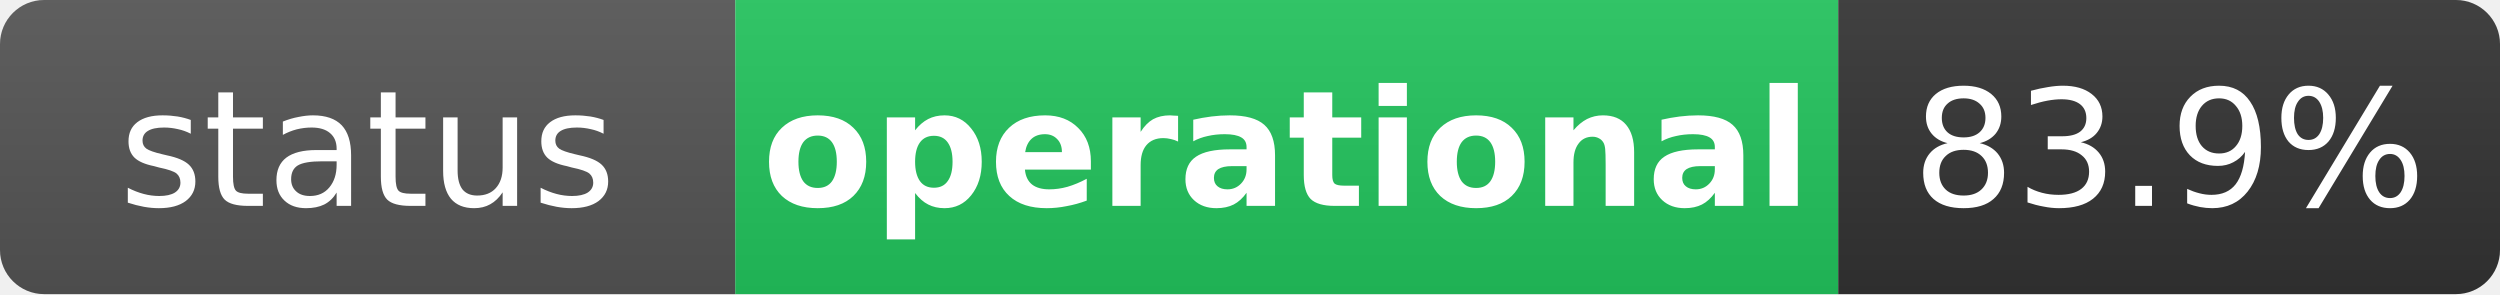
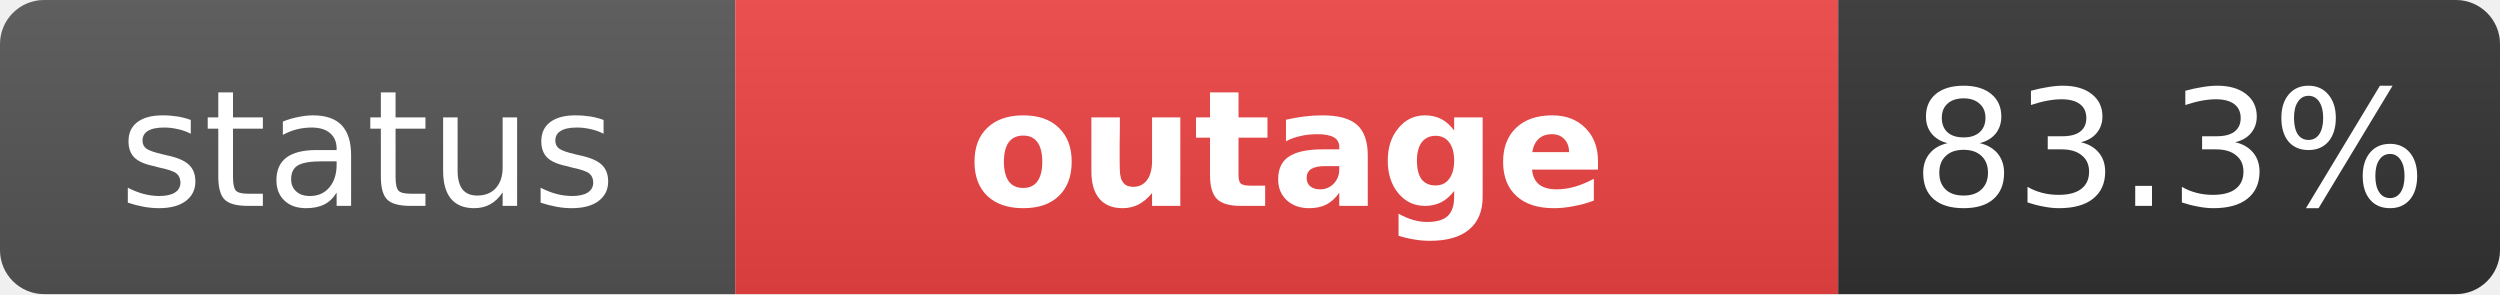
- <svg xmlns="http://www.w3.org/2000/svg" width="170" height="20" role="img" aria-label="status: operational">
+ <svg xmlns="http://www.w3.org/2000/svg" width="170" height="20" role="img" aria-label="status: outage">
  <linearGradient id="s" x2="0" y2="100%">
    <stop offset="0" stop-color="#bbb" stop-opacity=".1" />
    <stop offset="1" stop-opacity=".1" />
  </linearGradient>
  <clipPath id="r">
    <rect width="170" height="20" rx="3" fill="#fff" />
  </clipPath>
  <g clip-path="url(#r)">
    <rect width="50" height="20" fill="#555" />
-     <rect x="50" width="75" height="20" fill="#22c55e" />
+     <rect x="50" width="75" height="20" fill="#ef4444" />
    <rect x="125" width="45" height="20" fill="#333" />
    <rect width="170" height="20" fill="url(#s)" />
  </g>
  <g fill="#fff" text-anchor="middle" font-family="Verdana,Geneva,DejaVu Sans,sans-serif" text-rendering="geometricPrecision" font-size="11">
    <text x="25" y="14" fill="#fff">status</text>
-     <text x="87.5" y="14" fill="#fff" font-weight="bold">operational</text>
-     <text x="147.5" y="14" fill="#fff">83.9%</text>
+     <text x="87.5" y="14" fill="#fff" font-weight="bold">outage</text>
+     <text x="147.5" y="14" fill="#fff">83.3%</text>
  </g>
</svg>
